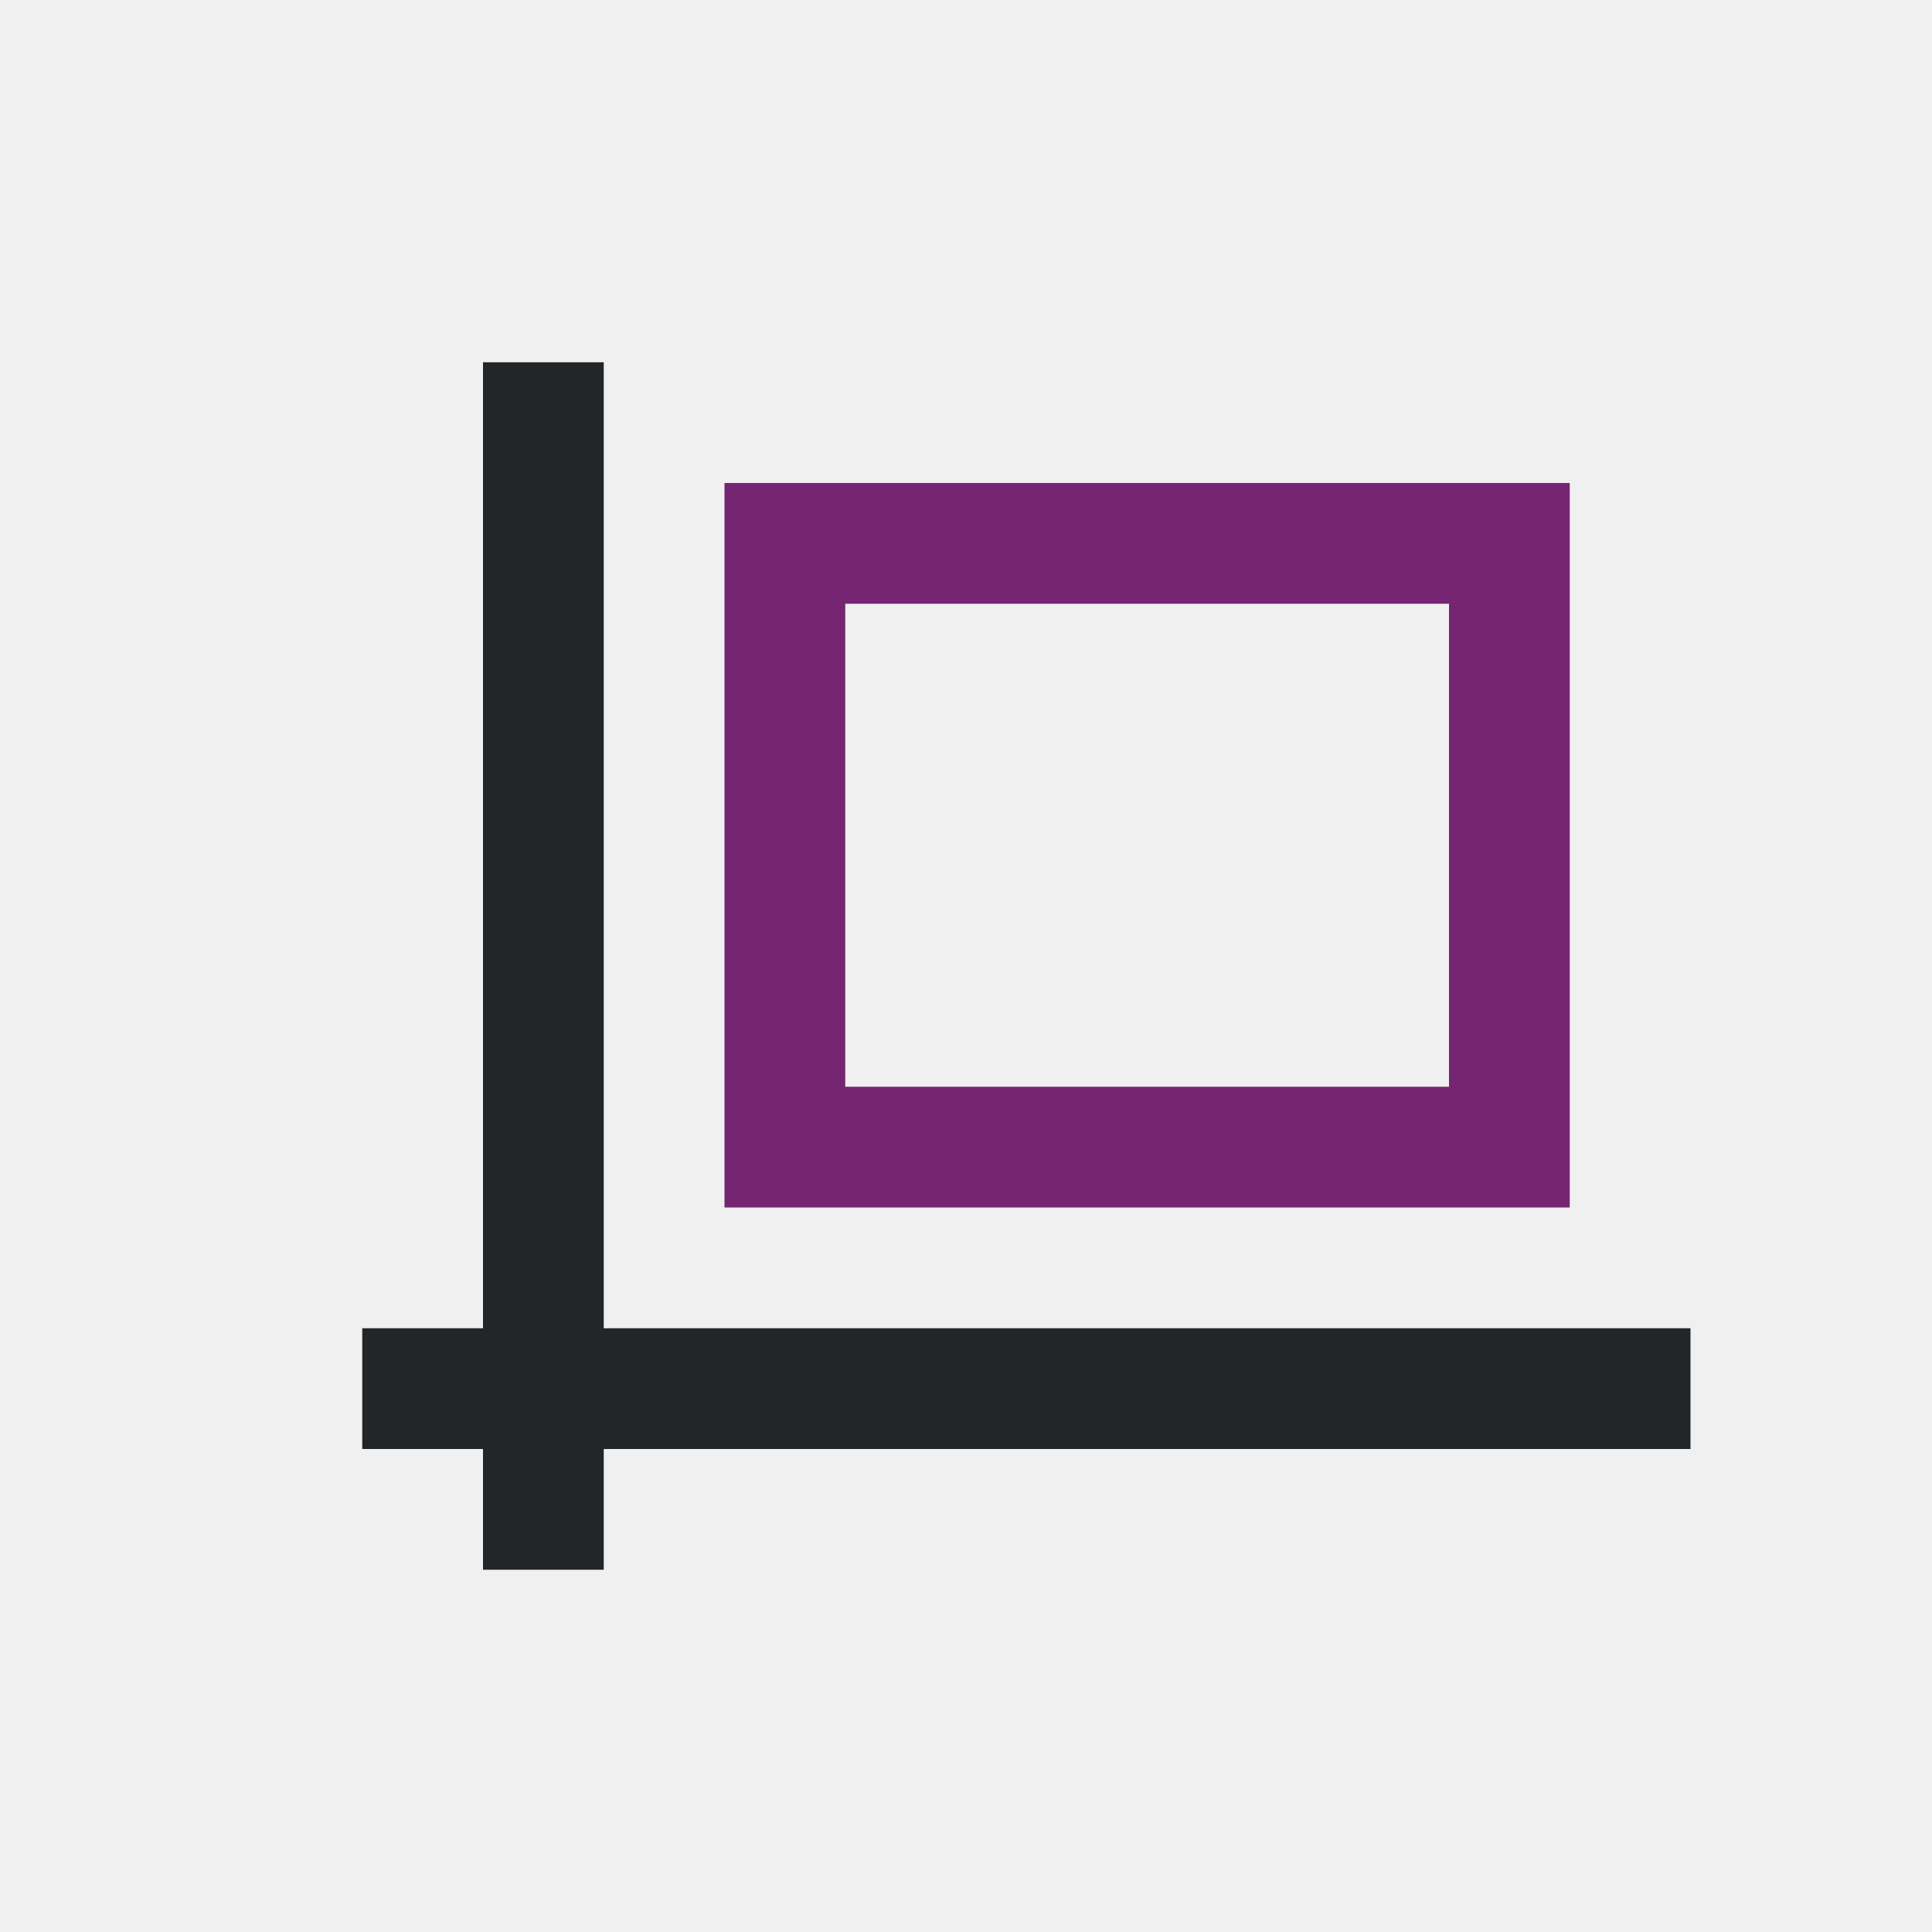
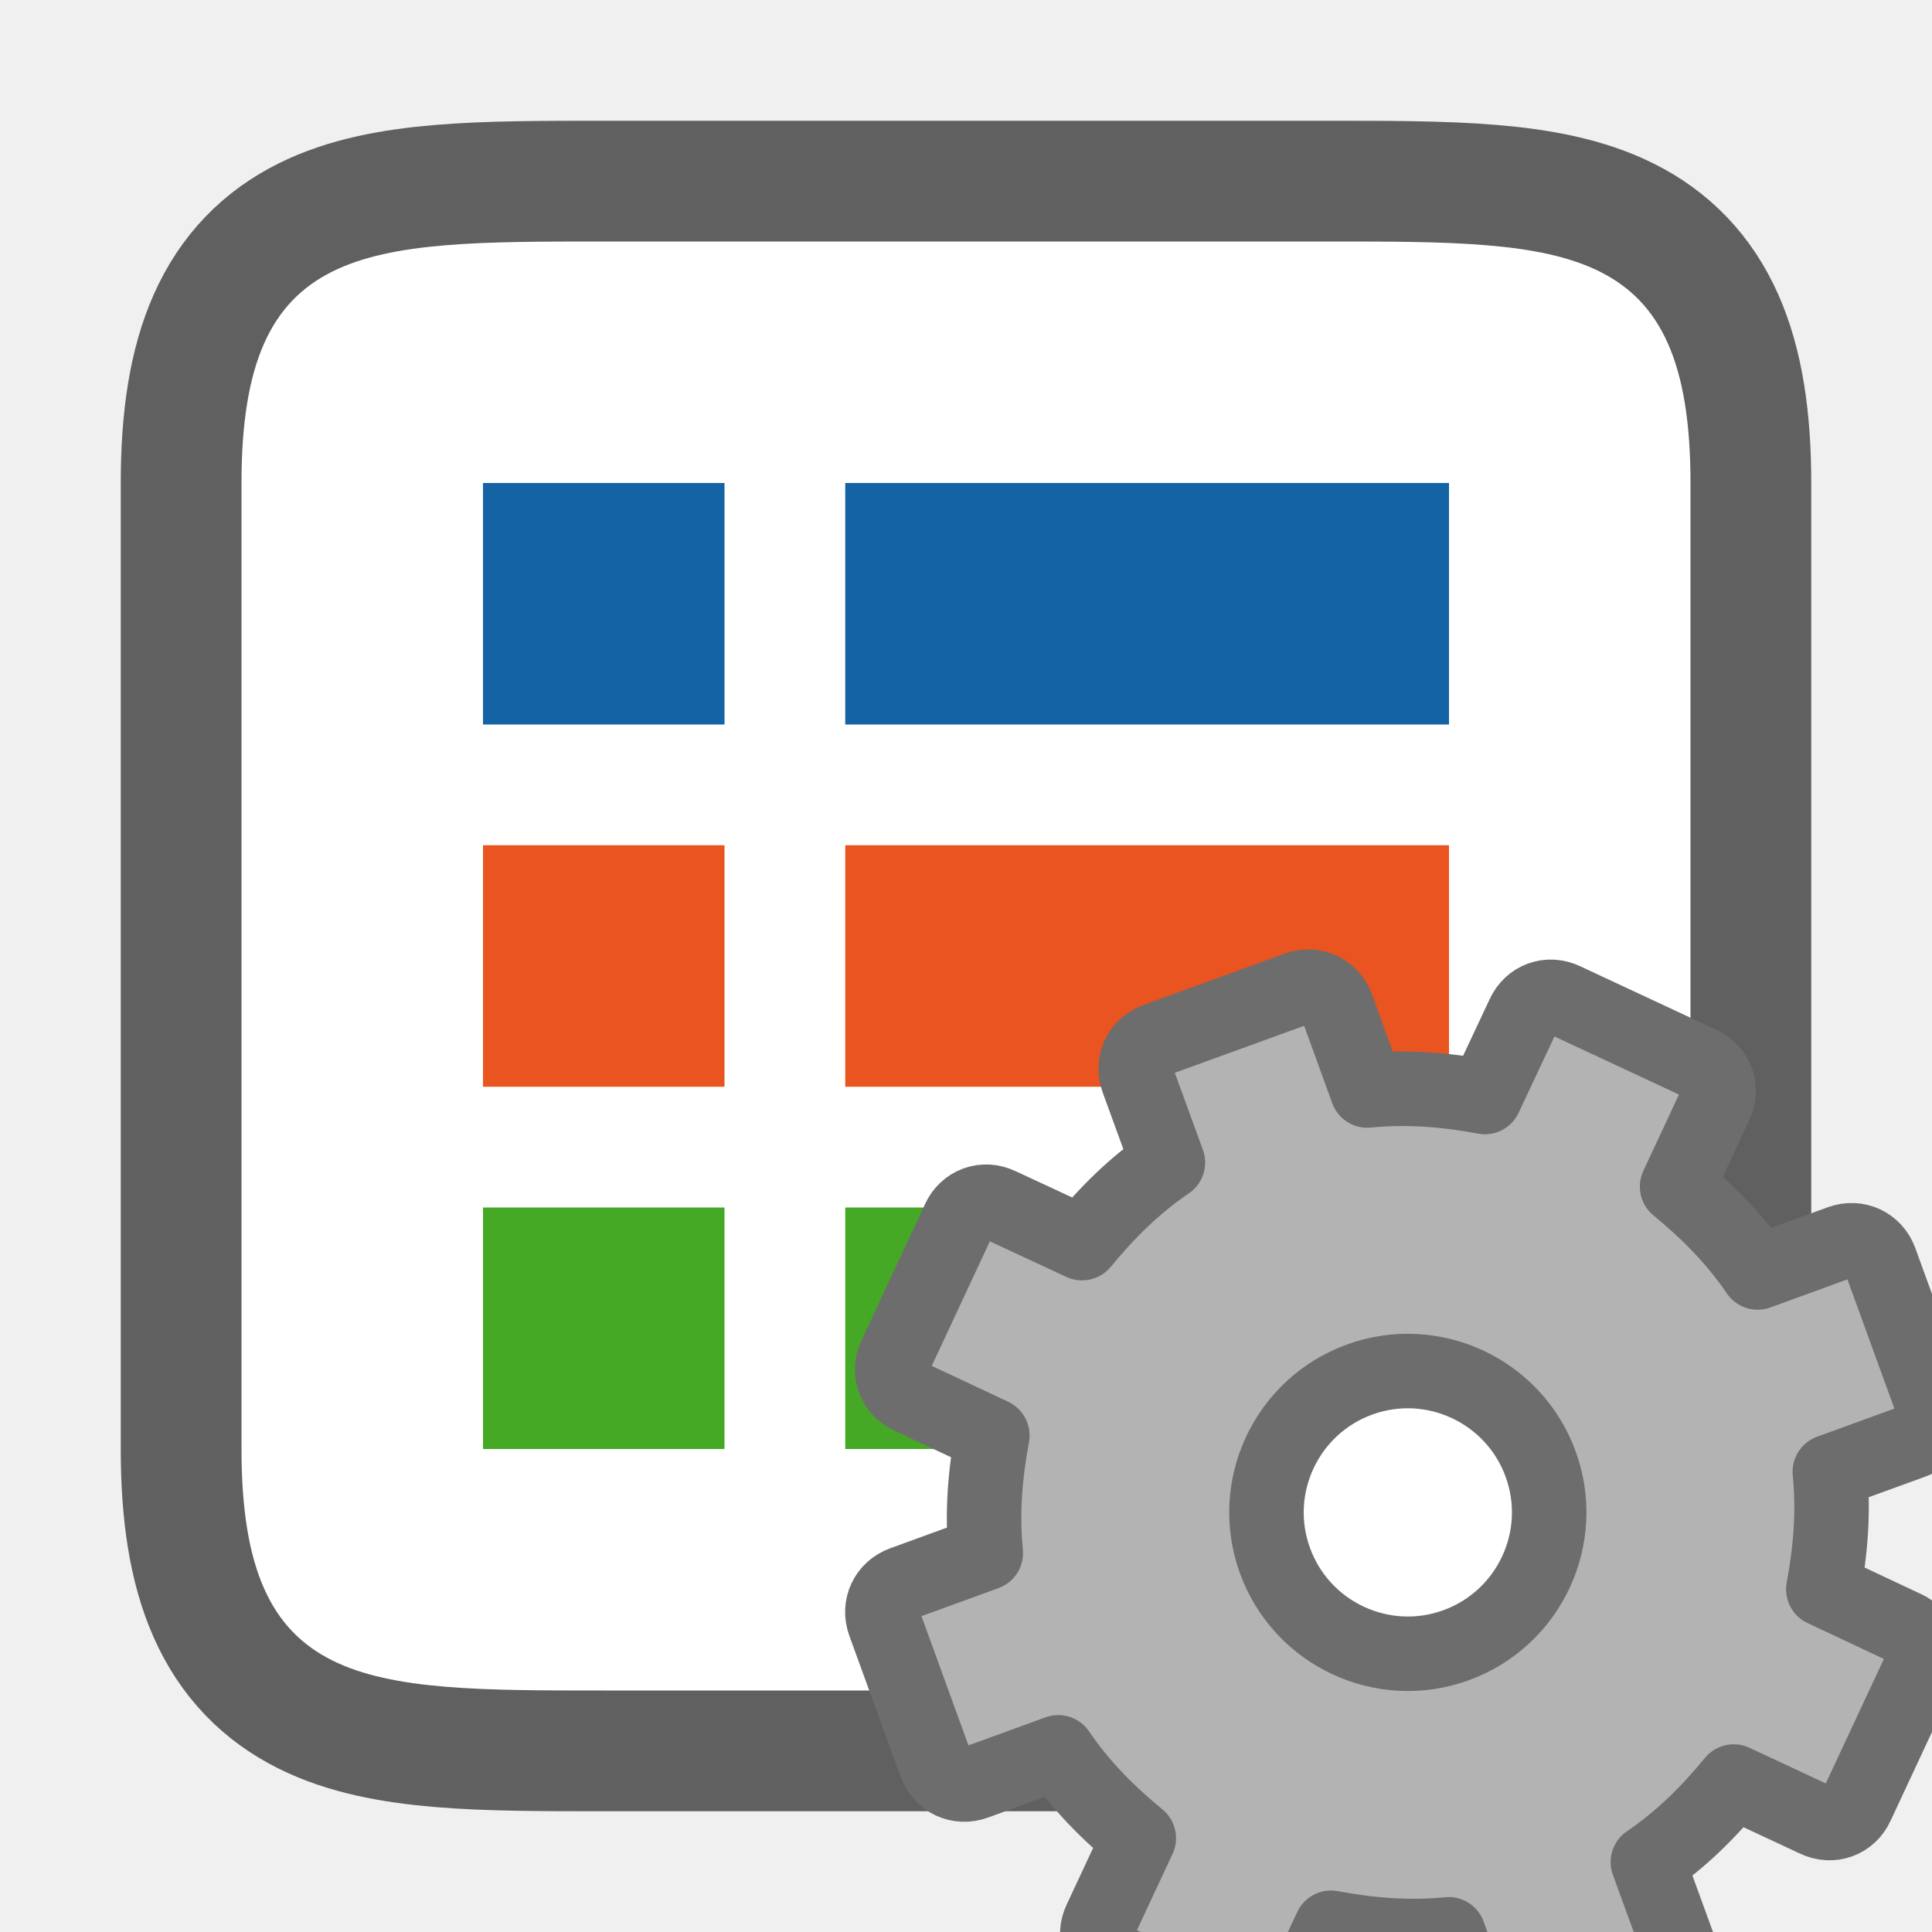
<svg xmlns="http://www.w3.org/2000/svg" viewBox="0 0 16 16" version="1.1" id="svg6">
  <defs id="defs10" />
-   <path d="m 4,3 v 8 H 3 v 1 h 1 v 1 h 1 v -1 h 8 1 V 11 H 13 12 10 8 6 5 V 3 Z" id="path2" style="fill:#232629" />
-   <path d="m 6,4 v 6 h 7 V 4 Z m 1,1 h 5 V 9 H 7 Z" id="path4" style="fill:#762572" />
+   <path style="opacity:0.6;fill:#000000;stroke:#000000;stroke-width:2;stroke-linejoin:round;stroke-miterlimit:4;stroke-dasharray:none" d="m 5,2 c -2,0 -3,0 -3,2 V 12 c 0,2 1,2 3,2 h 6 c 2,0 3,0 3,-2 v -1 -6 -1 c 0,-2 -1,-2 -3,-2 z" id="path815" />
+   <path style="fill:#ffffff;fill-opacity:1" d="m 5,2 c -2,0 -3,-10e-8 -3,2 V 12 c 0,2 1,2 3,2 h 6 c 2,0 3,0 3,-2 v -1 -6 -1 c 0,-2 -1,-2 -3,-2 z" id="path2" />
+   <rect style="opacity:1;vector-effect:none;fill:#1463a5;fill-opacity:1;stroke:none;stroke-width:1.703;stroke-linecap:round;stroke-linejoin:round;stroke-miterlimit:4;stroke-dasharray:none;stroke-dashoffset:0;stroke-opacity:1" id="rect7299" width="5" height="2" x="7" y="4" />
+   <rect y="4" x="4" height="2" width="2" id="rect832" style="opacity:1;vector-effect:none;fill:#1463a5;fill-opacity:1;stroke:none;stroke-width:2.154;stroke-linecap:round;stroke-linejoin:round;stroke-miterlimit:4;stroke-dasharray:none;stroke-dashoffset:0;stroke-opacity:1" />
+   <rect style="opacity:1;vector-effect:none;fill:#e95420;fill-opacity:1;stroke:none;stroke-width:2.154;stroke-linecap:round;stroke-linejoin:round;stroke-miterlimit:4;stroke-dasharray:none;stroke-dashoffset:0;stroke-opacity:1" id="rect836" width="2" height="2" x="4" y="7" />
+   <rect y="10" x="4" height="2" width="2" id="rect840" style="opacity:1;vector-effect:none;fill:#46a926;fill-opacity:1;stroke:none;stroke-width:2.154;stroke-linecap:round;stroke-linejoin:round;stroke-miterlimit:4;stroke-dasharray:none;stroke-dashoffset:0;stroke-opacity:1" />
+   <rect y="7" x="7" height="2" width="5" id="rect824" style="opacity:1;vector-effect:none;fill:#e95420;fill-opacity:1;stroke:none;stroke-width:1.703;stroke-linecap:round;stroke-linejoin:round;stroke-miterlimit:4;stroke-dasharray:none;stroke-dashoffset:0;stroke-opacity:1" />
+   <rect style="opacity:1;vector-effect:none;fill:#46a926;fill-opacity:1;stroke:none;stroke-width:1.703;stroke-linecap:round;stroke-linejoin:round;stroke-miterlimit:4;stroke-dasharray:none;stroke-dashoffset:0;stroke-opacity:1" id="rect826" width="5" height="2" x="7" y="10" />
+   <circle style="opacity:1;fill:#ffffff;fill-opacity:1;stroke:none;stroke-width:2;stroke-linecap:round;stroke-linejoin:round;stroke-miterlimit:4;stroke-dasharray:none;stroke-opacity:1" id="path824-1" cx="11.5" cy="12.5" r="1.5" />
+   <circle style="opacity:1;fill:#ffffff;fill-opacity:1;stroke:none;stroke-width:2;stroke-linecap:round;stroke-linejoin:round;stroke-miterlimit:4;stroke-dasharray:none;stroke-opacity:1" id="path824" cx="11.5" cy="14.5" r="1.5" />
+   <path style="display:block;fill:#b3b3b3;fill-opacity:1;stroke:#6d6d6d;stroke-width:0.617;stroke-linejoin:round;stroke-opacity:1" d="m 9.576,8.612 c -0.138,0.05 -0.204,0.193 -0.154,0.33 l 0.25,0.686 c -0.277,0.188 -0.504,0.415 -0.711,0.667 l -0.68,-0.316 c -0.132,-0.064 -0.281,-0.01 -0.341,0.124 l -0.525,1.125 c -0.064,0.132 -0.01,0.281 0.124,0.341 l 0.679,0.319 c -0.06,0.321 -0.087,0.642 -0.054,0.974 l -0.686,0.25 c -0.138,0.05 -0.204,0.193 -0.154,0.33 l 0.424,1.166 c 0.05,0.138 0.193,0.204 0.33,0.154 l 0.686,-0.25 c 0.188,0.277 0.415,0.504 0.667,0.711 l -0.317,0.679 c -0.064,0.132 -0.01,0.281 0.124,0.341 l 1.125,0.525 c 0.132,0.064 0.281,0.01 0.341,-0.124 l 0.319,-0.679 c 0.321,0.06 0.642,0.087 0.974,0.054 l 0.25,0.688 c 0.05,0.138 0.193,0.204 0.33,0.154 l 1.166,-0.424 c 0.138,-0.05 0.204,-0.193 0.154,-0.33 l -0.25,-0.686 c 0.277,-0.188 0.504,-0.415 0.711,-0.667 l 0.679,0.317 c 0.132,0.064 0.281,0.01 0.341,-0.124 l 0.525,-1.125 c 0.064,-0.132 0.01,-0.281 -0.124,-0.341 l -0.679,-0.319 c 0.06,-0.321 0.087,-0.642 0.054,-0.974 l 0.688,-0.25 c 0.138,-0.05 0.204,-0.193 0.154,-0.33 l -0.424,-1.166 c -0.05,-0.138 -0.193,-0.204 -0.33,-0.154 l -0.686,0.25 c -0.188,-0.277 -0.415,-0.504 -0.667,-0.711 l 0.317,-0.679 c 0.064,-0.132 0.01,-0.281 -0.124,-0.341 l -1.125,-0.525 c -0.132,-0.064 -0.281,-0.01 -0.341,0.124 l -0.319,0.679 c -0.321,-0.06 -0.642,-0.087 -0.974,-0.054 l -0.25,-0.689 c -0.05,-0.138 -0.193,-0.204 -0.33,-0.154 z m 1.683,2.813 c 0.607,-0.221 1.279,0.093 1.5,0.7 0.221,0.607 -0.093,1.279 -0.7,1.5 -0.607,0.221 -1.279,-0.093 -1.5,-0.7 -0.221,-0.607 0.093,-1.279 0.7,-1.5 z" display="block" id="path34" />
</svg>
